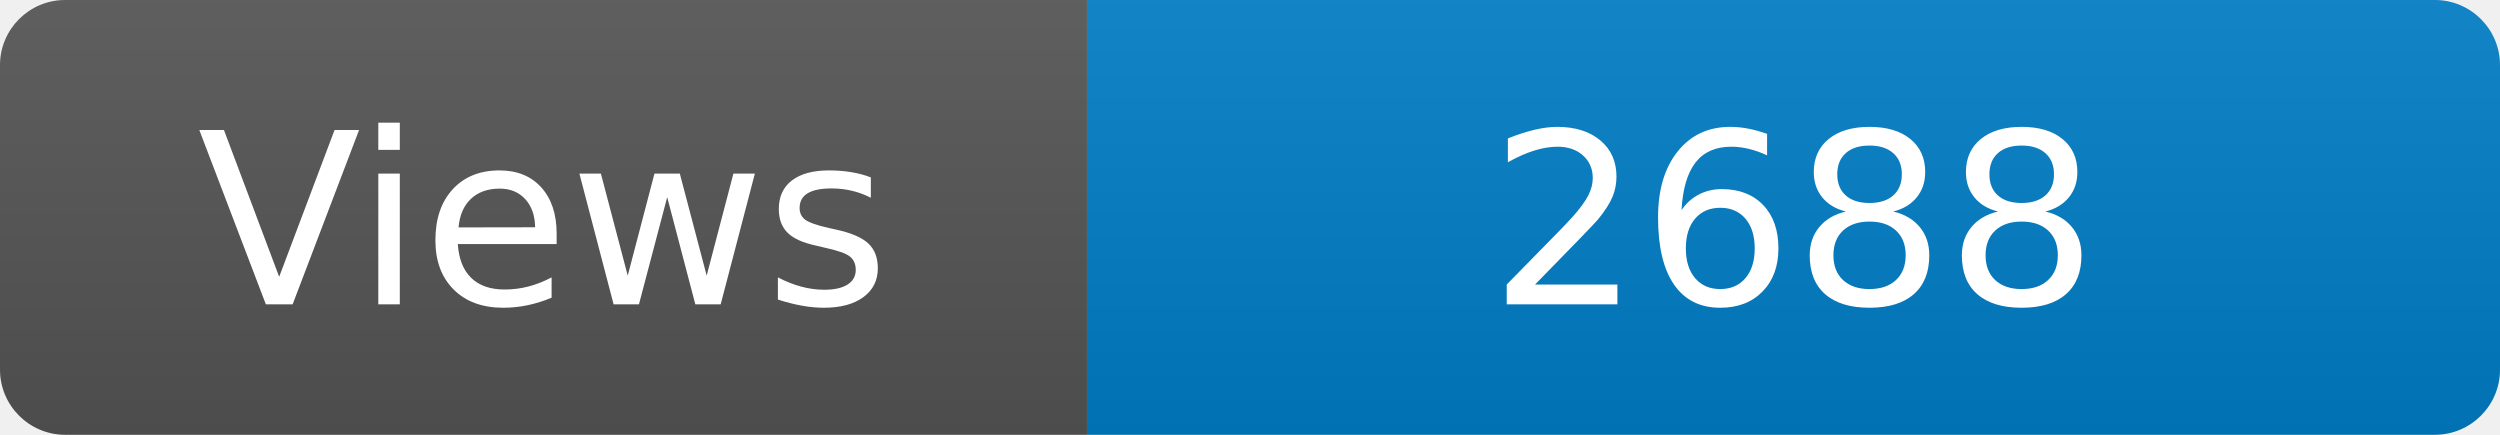
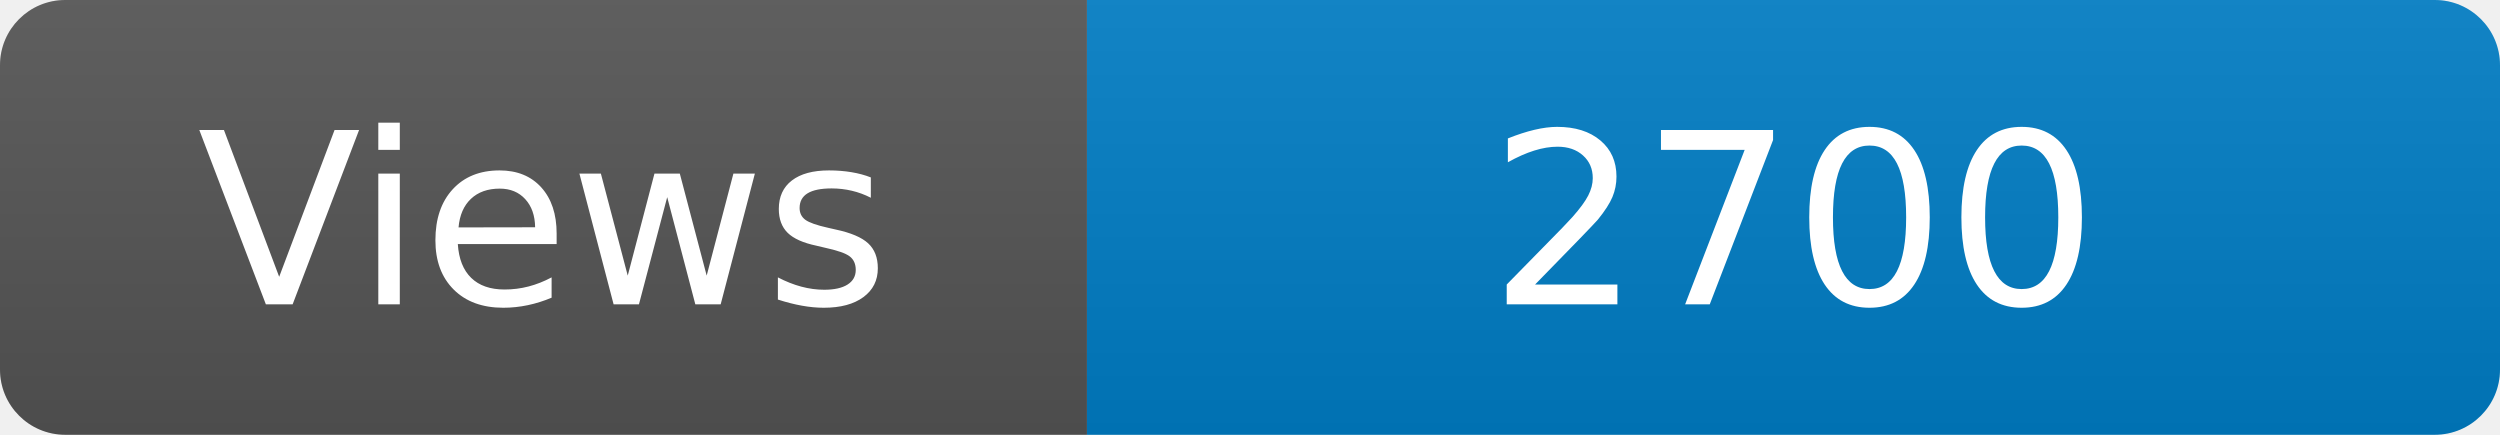
<svg xmlns="http://www.w3.org/2000/svg" width="115" height="20" role="img" aria-label="Maintained?: yes">
  <linearGradient id="s" x2="0" y2="100%">
    <stop offset="0" stop-color="#bbb" stop-opacity=".1" />
    <stop offset="1" stop-opacity=".1" />
  </linearGradient>
  <clipPath id="r">
    <rect width="115" height="20" rx="3" fill="#fff" />
  </clipPath>
  <g clip-path="url(#r)">
    <rect width="50" height="20" fill="#555" />
    <rect x="50" width="160" height="20" fill="#007ec6" />
    <rect width="115" height="20" fill="url(#s)" />
  </g>
  <g fill="#fff" text-anchor="middle" font-family="Verdana,Geneva,DejaVu Sans,sans-serif" font-size="110">
    <text x="250" y="140" transform="scale(.1)" fill="#fff">Views</text>
-     <text x="825" y="140" transform="scale(.1)" fill="#fff">2688</text>
+     <text x="825" y="140" transform="scale(.1)" fill="#fff">2700</text>
  </g>
</svg>
